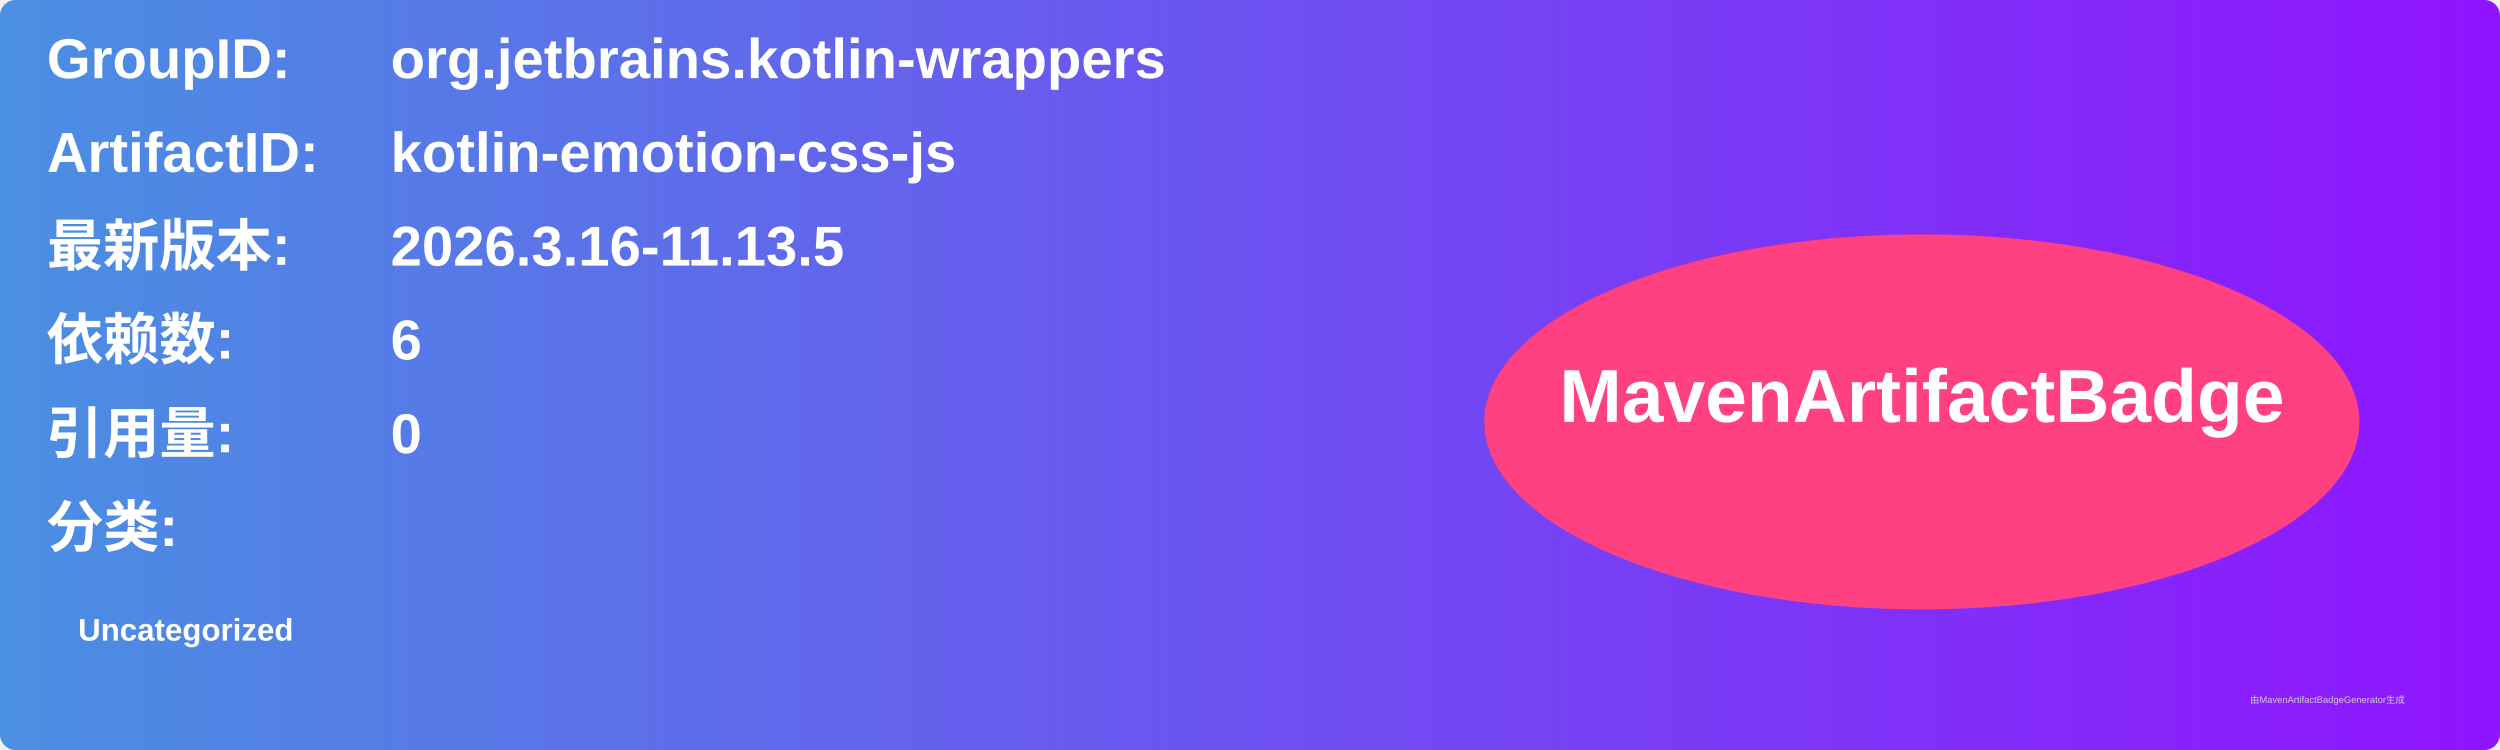
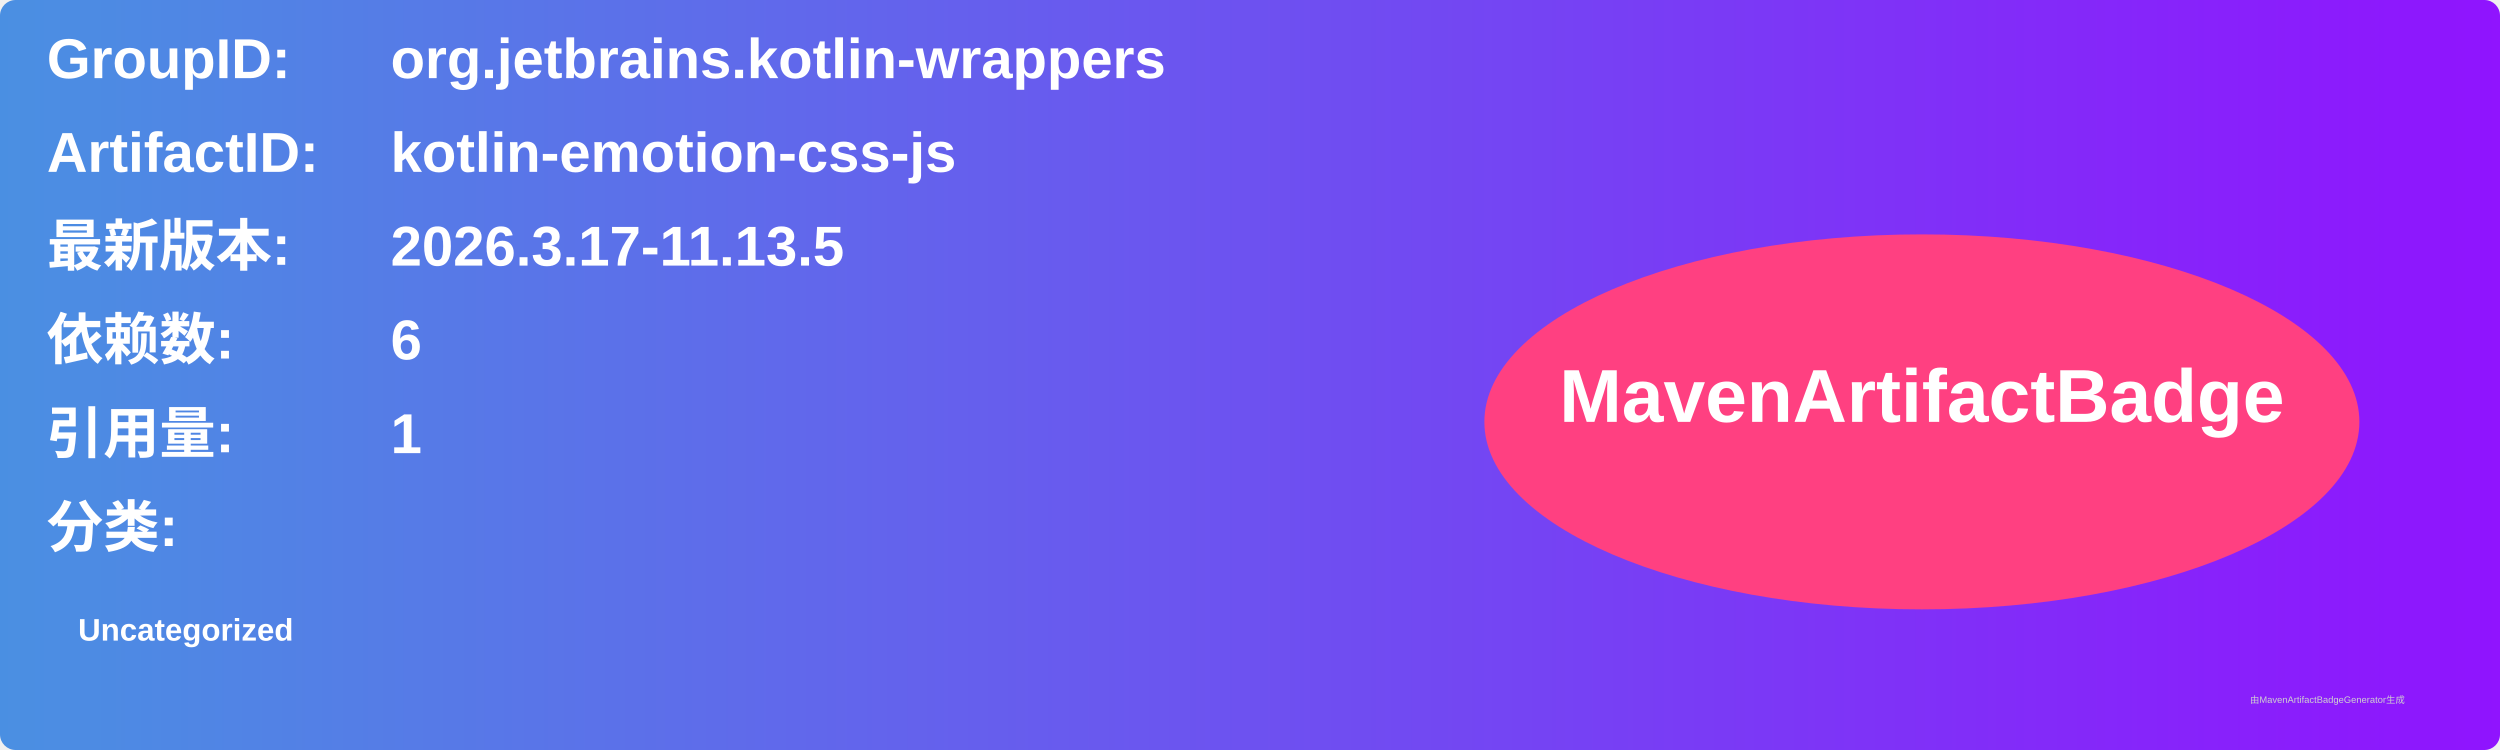
<svg xmlns="http://www.w3.org/2000/svg" width="800" height="240" viewBox="0 0 800 240">
  <linearGradient id="grad" x1="0%" y1="0%" x2="100%" y2="0%">
    <stop offset="0%" stop-color="#4a90e2" />
    <stop offset="100%" stop-color="#9013fe" />
  </linearGradient>
  <rect width="100%" height="100%" rx="5" ry="5" fill="url(#grad)" />
  <g transform="translate(15, 15)">
    <text x="0" y="10" font-family="Arial" font-size="18" fill="white" font-weight="bold" width="260">GroupID:</text>
    <text x="110" y="10" font-family="Arial" font-size="18" fill="white" font-weight="bold" width="460">org.jetbrains.kotlin-wrappers</text>
    <text x="0" y="40" font-family="Arial" font-size="18" fill="white" font-weight="bold" width="260">ArtifactID:</text>
    <text x="110" y="40" font-family="Arial" font-size="18" fill="white" font-weight="bold" width="460">kotlin-emotion-css-js</text>
    <text x="0" y="70" font-family="Arial" font-size="18" fill="white" font-weight="bold">最新版本:</text>
    <text x="110" y="70" font-family="Arial" font-size="18" fill="white" font-weight="bold">
-       <tspan font-weight="bold">2026.3.16-11.13.5</tspan>
+       <tspan font-weight="bold">2026.3.17-11.13.5</tspan>
    </text>
    <text x="0" y="100" font-family="Arial" font-size="18" fill="white" font-weight="bold">依赖数: </text>
    <text x="110" y="100" font-family="Arial" font-size="18" fill="white">
      <tspan font-weight="bold">6</tspan>
    </text>
    <text x="0" y="130" font-family="Arial" font-size="18" fill="white" font-weight="bold">引用量: </text>
    <text x="110" y="130" font-family="Arial" font-size="18" fill="white">
-       <tspan font-weight="bold">0</tspan>
+       <tspan font-weight="bold">1</tspan>
    </text>
    <text x="0" y="160" font-family="Arial" font-size="18" fill="white" font-weight="bold">分类:</text>
    <text x="10" y="190" font-family="Arial" font-size="10" fill="white">
      <tspan font-weight="bold">Uncategorized</tspan>
    </text>
    <ellipse cx="600" cy="120" rx="140" ry="60" fill="#ff4081" />
    <text x="600" y="120" text-anchor="middle" font-family="Arial" font-size="24" fill="white" font-weight="bold">MavenArtifactBadge</text>
  </g>
  <text x="720" y="225" font-family="Arial" font-size="3" fill="#d0d0d0">由MavenArtifactBadgeGenerator生成</text>
</svg>
